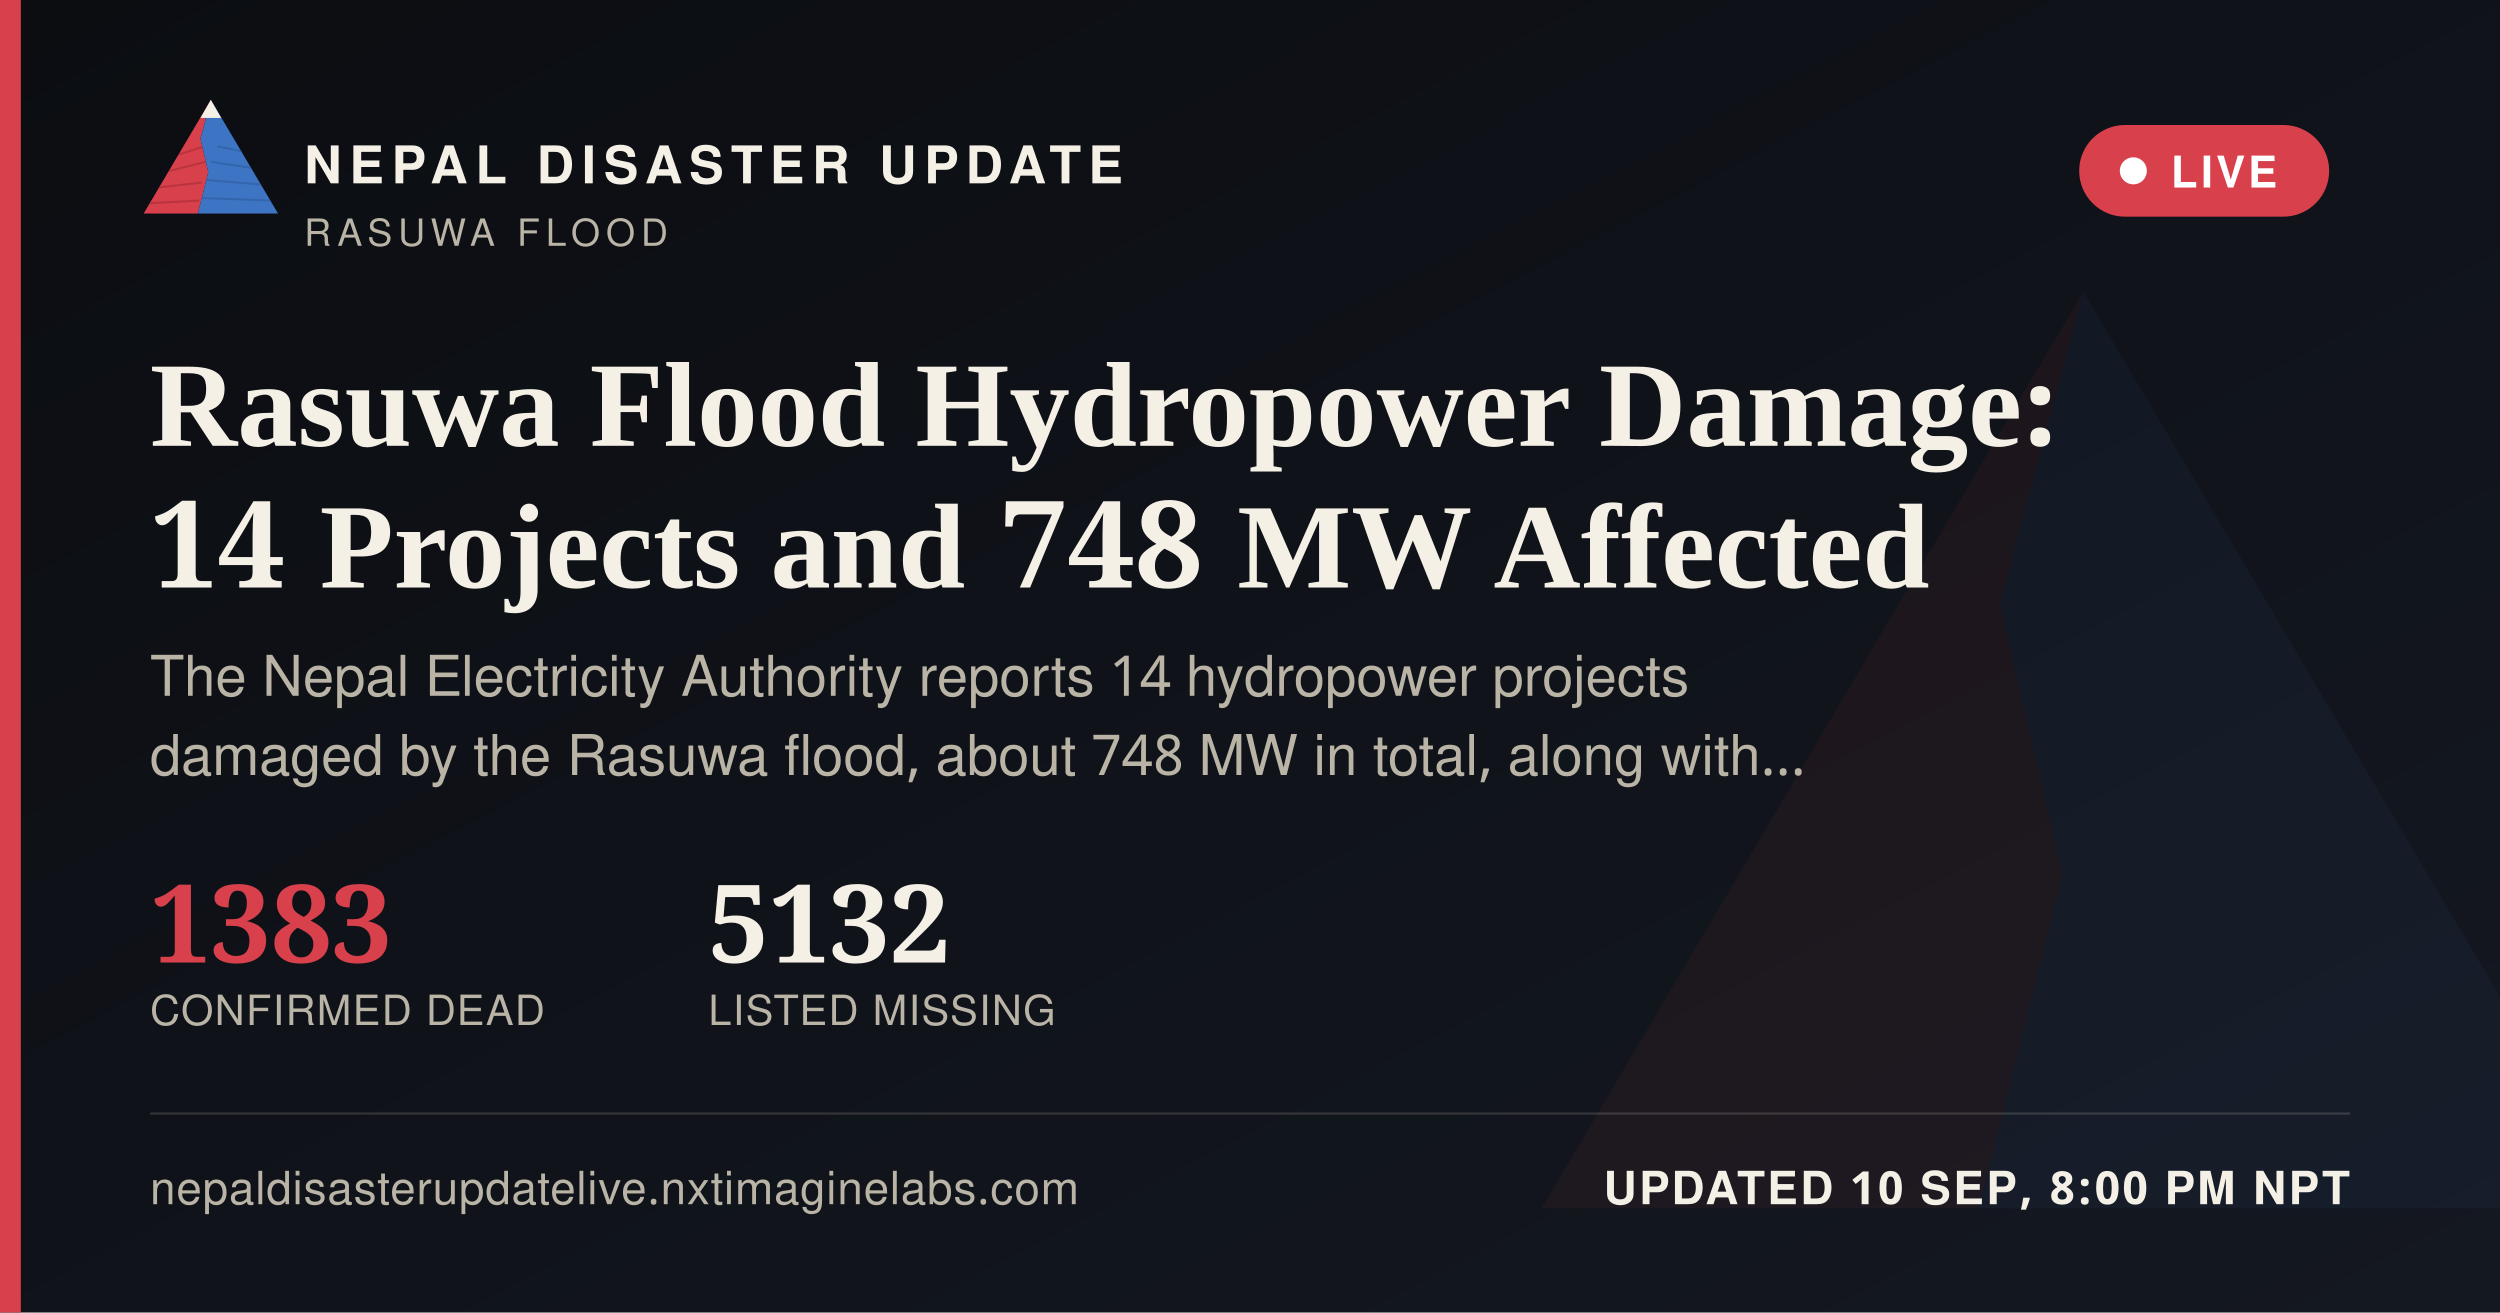
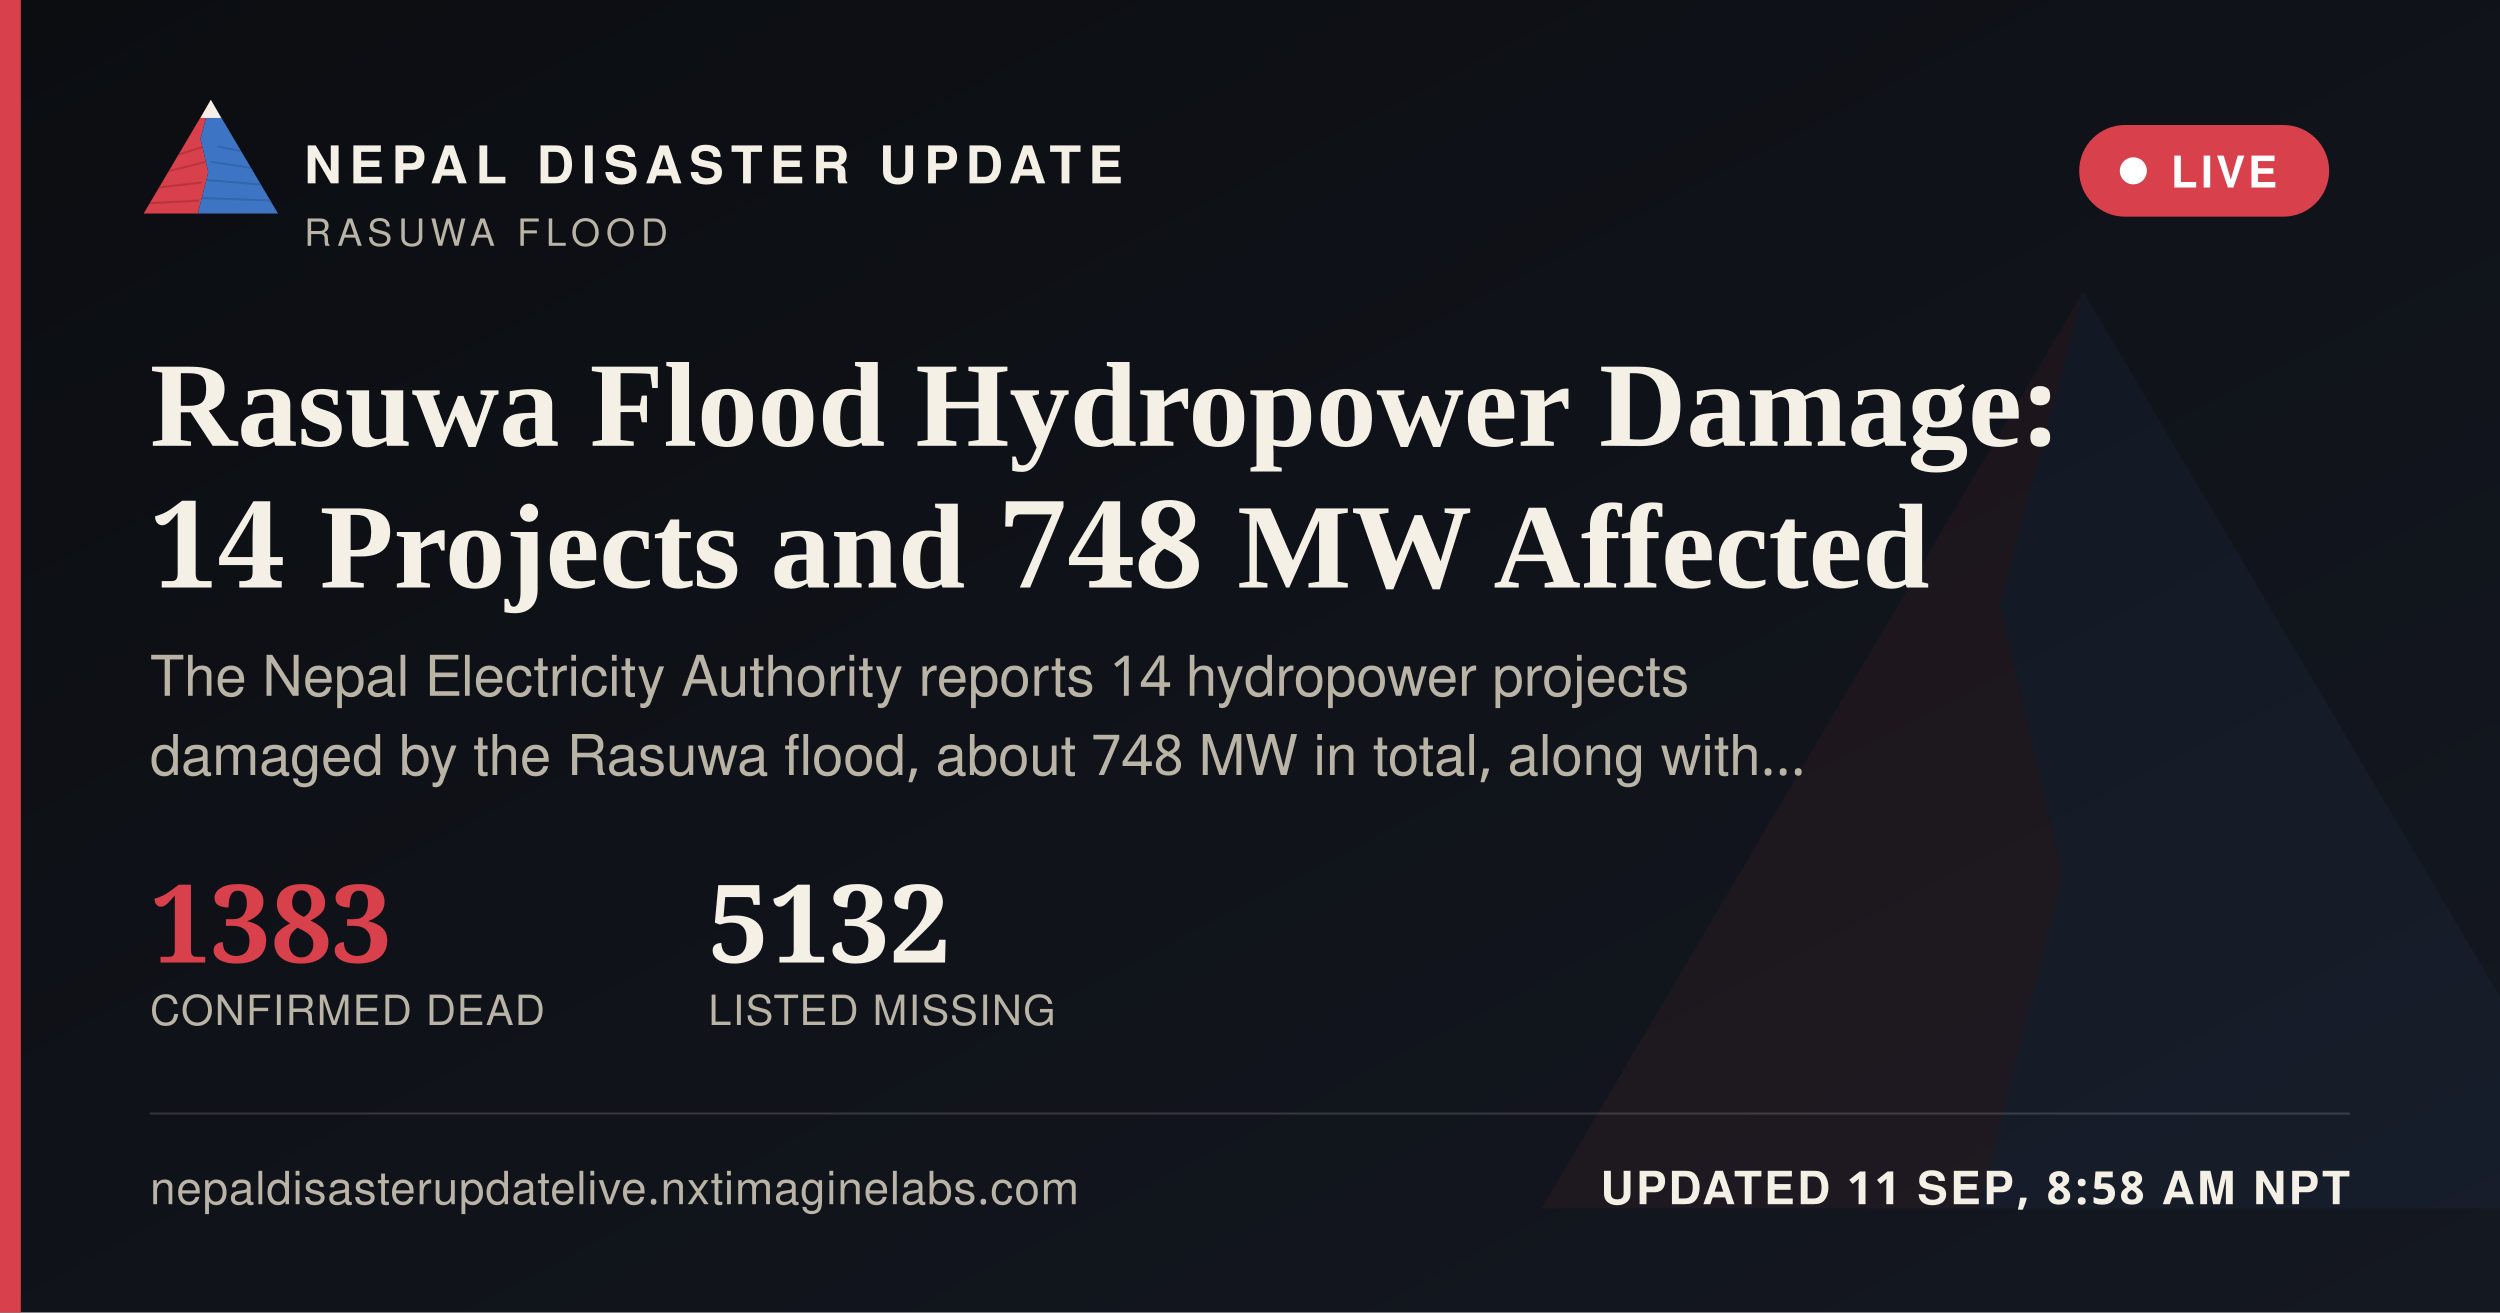
<svg xmlns="http://www.w3.org/2000/svg" width="1200" height="630" viewBox="0 0 1200 630">
  <defs>
    <linearGradient id="ogbg" x1="0" y1="0" x2="1" y2="1">
      <stop offset="0" stop-color="#0B0D11" />
      <stop offset="1" stop-color="#141821" />
    </linearGradient>
  </defs>
  <rect width="1200" height="630" fill="url(#ogbg)" />
  <g transform="translate(700,60) scale(5)" opacity="0.06">
    <polygon points="60,16 52,46 58,72 50,104 8,104" fill="#D8404B" />
    <polygon points="60,16 112,104 50,104 58,72 52,46" fill="#3D74C4" />
  </g>
  <rect x="0" y="0" width="10" height="630" fill="#D8404B" />
  <g transform="translate(64,38) scale(0.62)">
    <g>
      <defs>
        <clipPath id="ogLc">
          <polygon points="60,16 52,46 58,72 50,104 8,104" />
        </clipPath>
        <clipPath id="ogRc">
          <polygon points="60,16 112,104 50,104 58,72 52,46" />
        </clipPath>
      </defs>
      <polygon points="60,16 52,46 58,72 50,104 8,104" fill="#D8404B" />
      <g clip-path="url(#ogLc)" stroke="#A32A34" stroke-width="1.6" fill="none" opacity="0.55">
        <path d="M30,60 L55,52" />
        <path d="M24,72 L56,64" />
        <path d="M18,84 L53,80" />
        <path d="M13,96 L51,94" />
      </g>
      <polygon points="60,16 112,104 50,104 58,72 52,46" fill="#3D74C4" />
      <g clip-path="url(#ogRc)" stroke="#2A5793" stroke-width="1.6" fill="none" opacity="0.5">
        <path d="M65,52 L95,58" />
        <path d="M60,64 L100,70" />
        <path d="M56,78 L104,82" />
        <path d="M52,92 L108,94" />
      </g>
      <polygon points="60,16 52,30 68,30" fill="#F4F0E6" />
    </g>
  </g>
  <text x="146" y="88" font-family="'Public Sans', 'Noto Sans Devanagari', 'Helvetica Neue', Helvetica, Arial, sans-serif" font-size="25" font-weight="800" letter-spacing="3.6" fill="#F4F0E6">NEPAL DISASTER UPDATE</text>
  <text x="146" y="118" font-family="'Public Sans', 'Noto Sans Devanagari', 'Helvetica Neue', Helvetica, Arial, sans-serif" font-size="18" letter-spacing="2.8" fill="#B9B4A6">RASUWA FLOOD</text>
  <g>
    <rect x="998" y="60" width="120" height="44" rx="22" fill="#D8404B" stroke="none" />
    <circle cx="1024" cy="82" r="6.5" fill="#FFFFFF" />
    <text x="1042" y="90" font-family="'Public Sans', 'Noto Sans Devanagari', 'Helvetica Neue', Helvetica, Arial, sans-serif" font-size="21" font-weight="700" letter-spacing="1.6" fill="#FFFFFF">LIVE</text>
  </g>
  <text x="72" y="214" font-family="Newsreader, 'Noto Serif Devanagari', Georgia, 'Times New Roman', serif" font-size="58" font-weight="600" fill="#F4F0E6">Rasuwa Flood Hydropower Damage:</text>
  <text x="72" y="282" font-family="Newsreader, 'Noto Serif Devanagari', Georgia, 'Times New Roman', serif" font-size="58" font-weight="600" fill="#F4F0E6">14 Projects and 748 MW Affected</text>
  <text x="72" y="334" font-family="'Public Sans', 'Noto Sans Devanagari', 'Helvetica Neue', Helvetica, Arial, sans-serif" font-size="27" fill="#B9B4A6">The Nepal Electricity Authority reports 14 hydropower projects</text>
  <text x="72" y="372" font-family="'Public Sans', 'Noto Sans Devanagari', 'Helvetica Neue', Helvetica, Arial, sans-serif" font-size="27" fill="#B9B4A6">damaged by the Rasuwa flood, about 748 MW in total, along with…</text>
  <g transform="translate(72,462)">
    <text x="0" y="0" font-family="Newsreader, 'Noto Serif Devanagari', Georgia, 'Times New Roman', serif" font-size="52" font-weight="600" fill="#D8404B">1383</text>
    <text x="0" y="30" font-family="'Public Sans', 'Noto Sans Devanagari', 'Helvetica Neue', Helvetica, Arial, sans-serif" font-size="20" letter-spacing="0.6" fill="#B9B4A6">CONFIRMED DEAD</text>
    <text x="268" y="0" font-family="Newsreader, 'Noto Serif Devanagari', Georgia, 'Times New Roman', serif" font-size="52" font-weight="600" fill="#F4F0E6">5132</text>
    <text x="268" y="30" font-family="'Public Sans', 'Noto Sans Devanagari', 'Helvetica Neue', Helvetica, Arial, sans-serif" font-size="20" letter-spacing="0.6" fill="#B9B4A6">LISTED MISSING</text>
  </g>
  <rect x="72" y="534" width="1056" height="1" fill="rgba(244,240,230,0.16)" />
  <text x="72" y="578" font-family="'Public Sans', 'Noto Sans Devanagari', 'Helvetica Neue', Helvetica, Arial, sans-serif" font-size="22" fill="#B9B4A6" letter-spacing="0.4">nepaldisasterupdatelive.nxtimaginelabs.com</text>
-   <text x="1128" y="578" text-anchor="end" font-family="'Public Sans', 'Noto Sans Devanagari', 'Helvetica Neue', Helvetica, Arial, sans-serif" font-size="22" font-weight="700" letter-spacing="1.2" fill="#F4F0E6">UPDATED 10 SEP, 8:00 PM NPT</text>
+   <text x="1128" y="578" text-anchor="end" font-family="'Public Sans', 'Noto Sans Devanagari', 'Helvetica Neue', Helvetica, Arial, sans-serif" font-size="22" font-weight="700" letter-spacing="1.2" fill="#F4F0E6">UPDATED 11 SEP, 8:58 AM NPT</text>
</svg>
